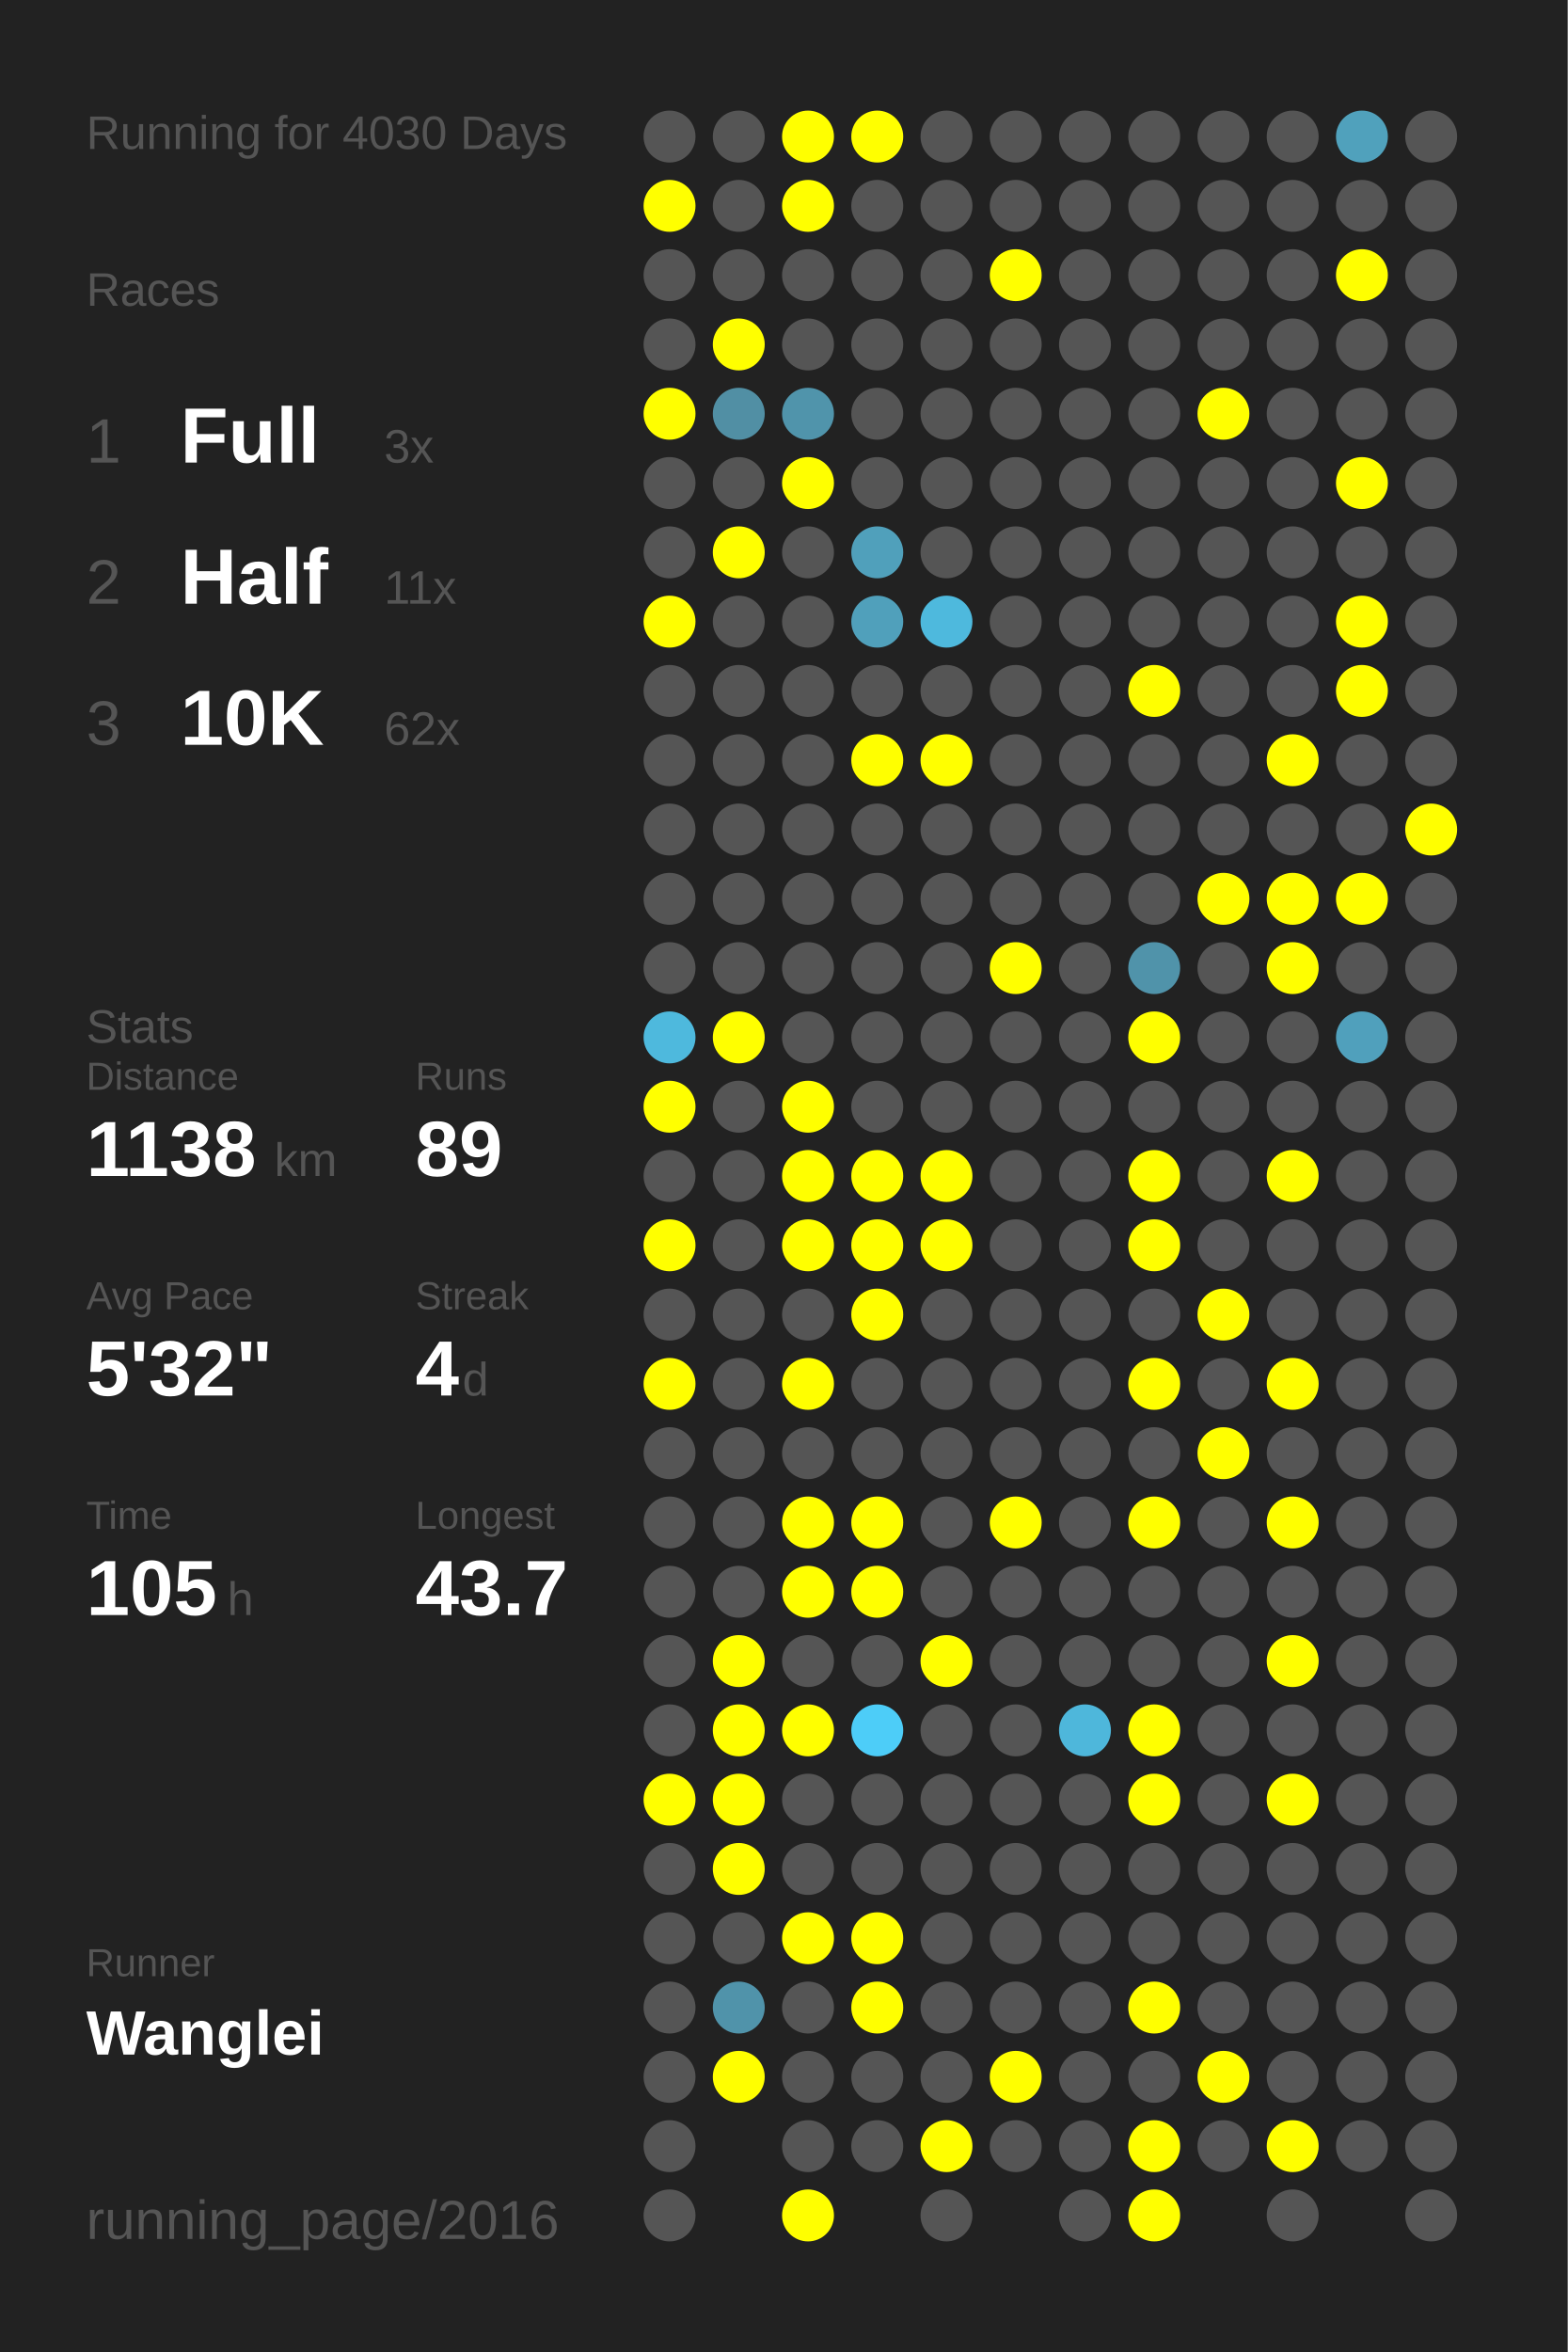
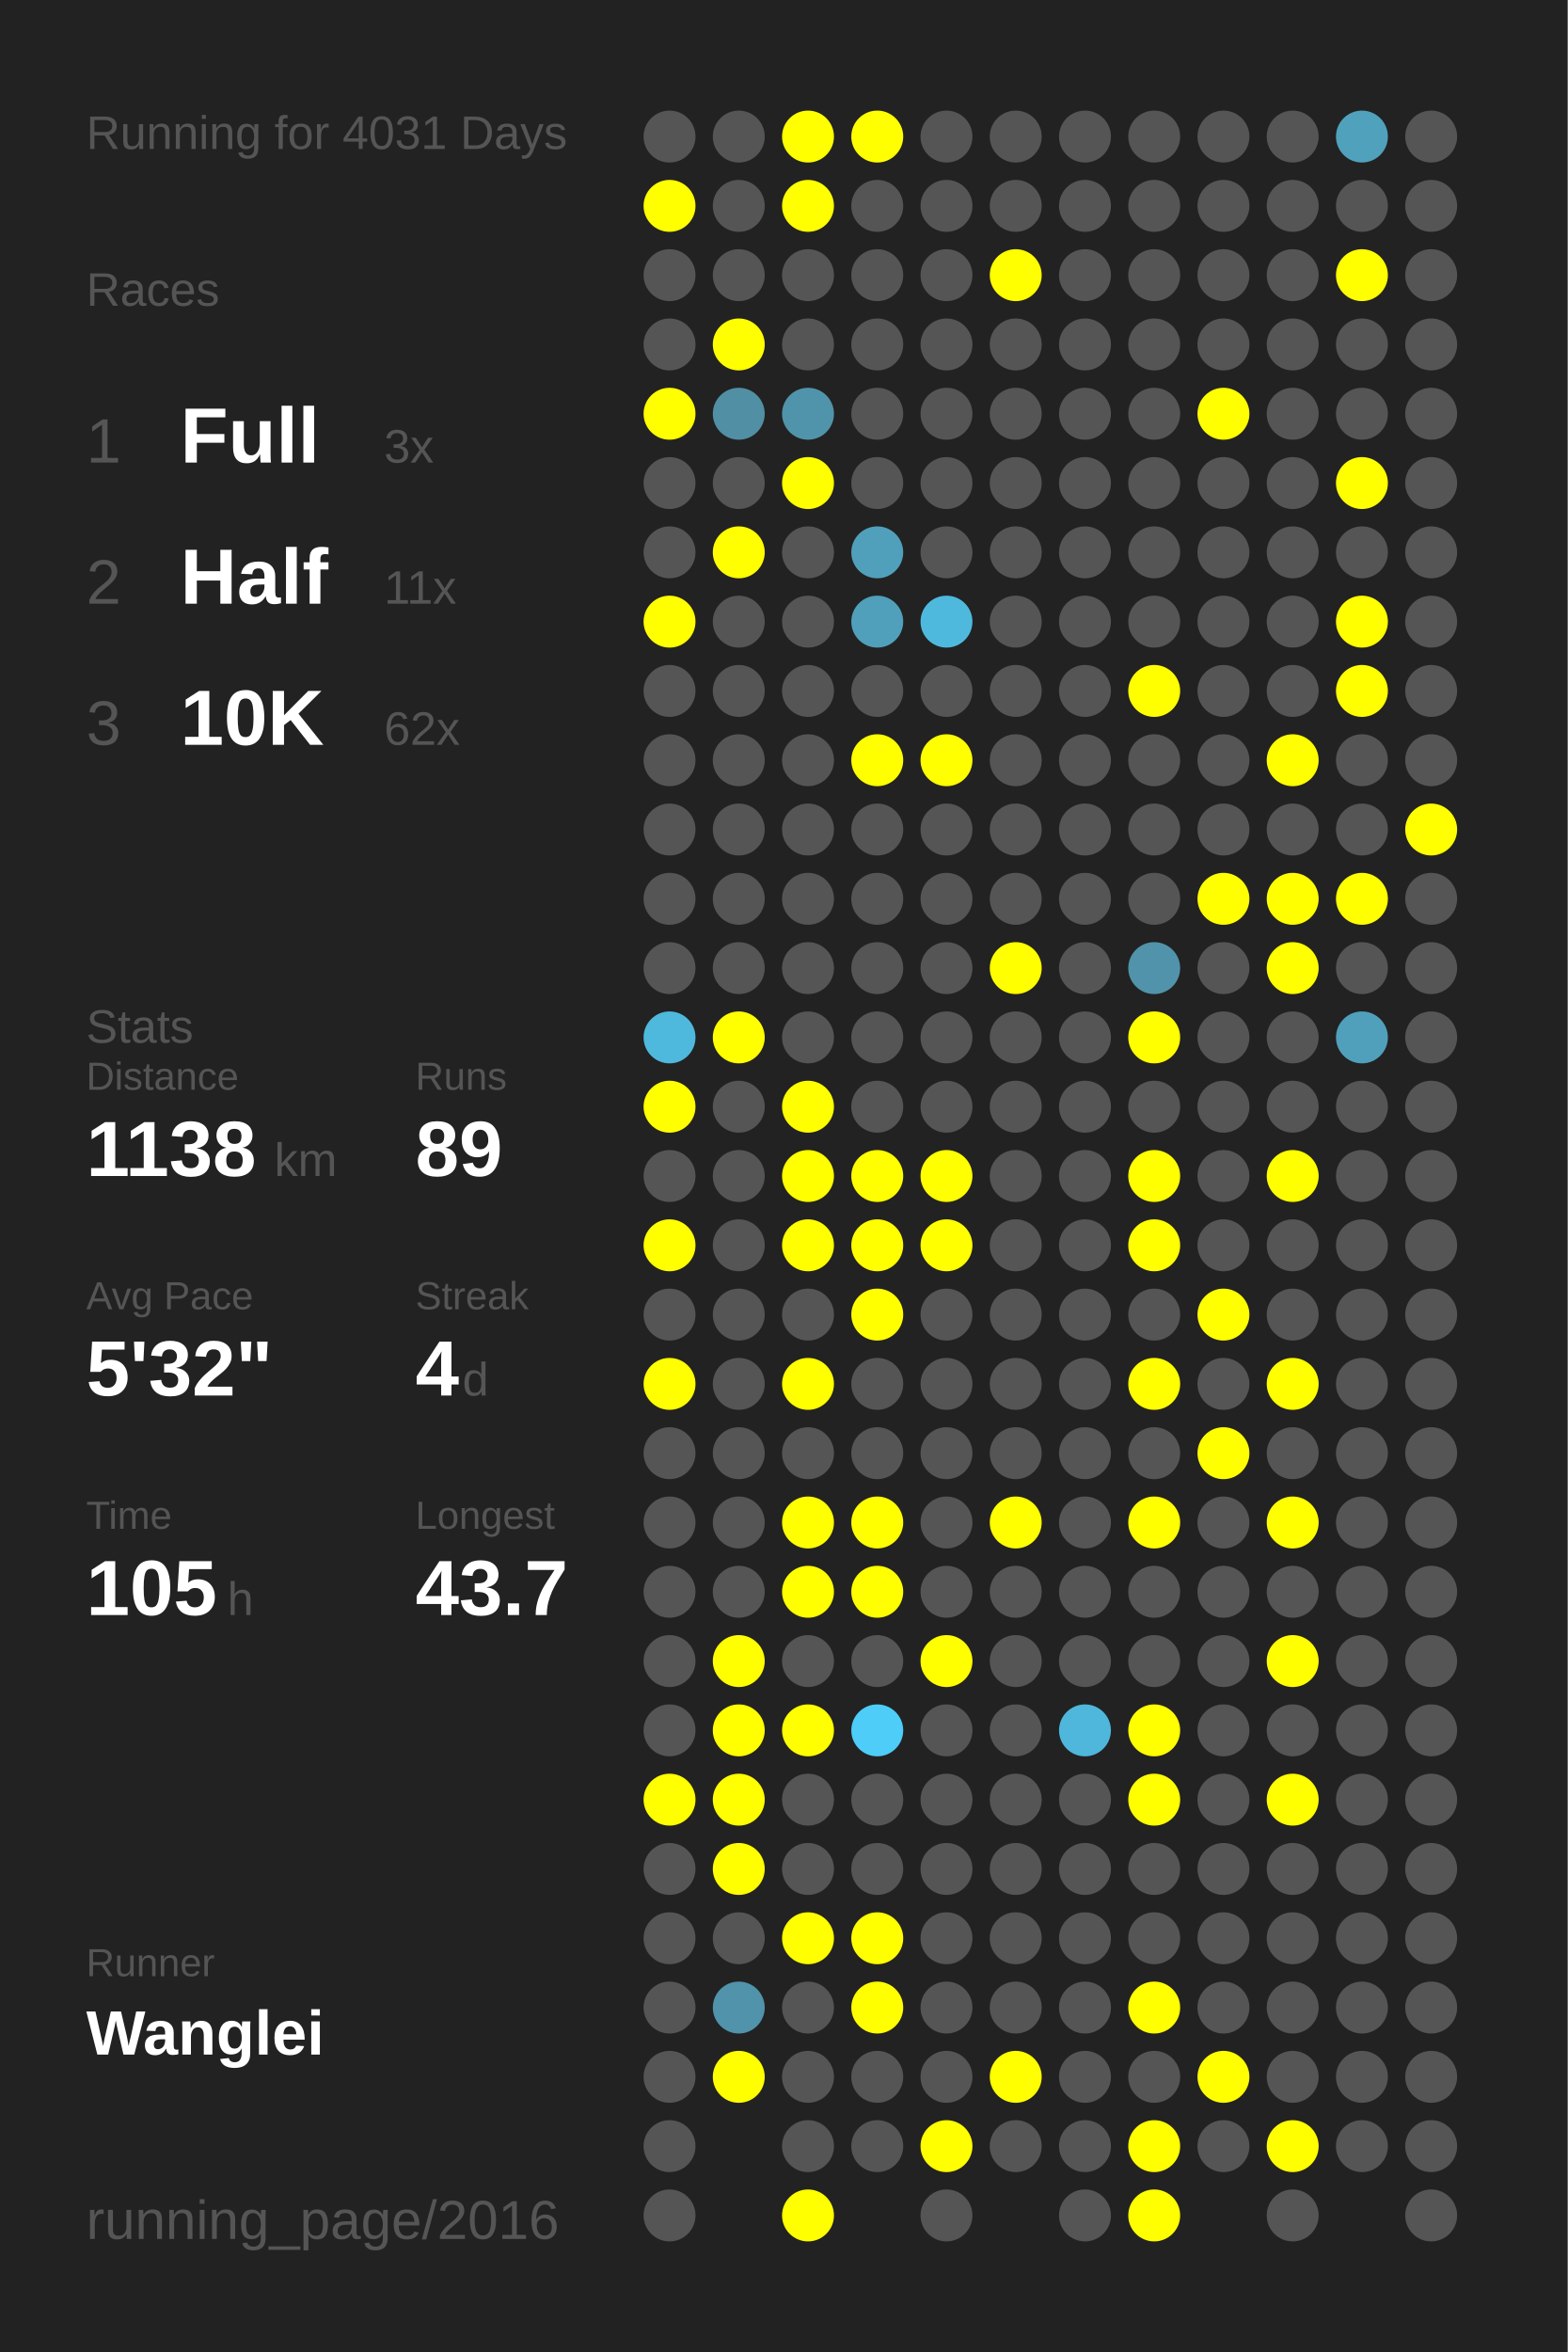
<svg xmlns="http://www.w3.org/2000/svg" baseProfile="full" height="300mm" version="1.1" viewBox="0,0,200,300" width="200mm">
  <defs />
  <rect fill="#222222" height="300" width="200" x="0" y="0" />
-   <text fill="#555555" style="font-size:6px; font-family:Arial;" x="11" y="19">Running for 4030 Days</text>
+   <text fill="#555555" style="font-size:6px; font-family:Arial;" x="11" y="19">Running for 4031 Days</text>
  <text fill="#555555" style="font-size:6px; font-family:Arial;" x="11" y="39">Races</text>
  <text fill="#555555" style="font-size:8px; font-family:Arial;" x="11" y="59">1</text>
  <text fill="#FFFFFF" style="font-size:10px; font-family:Arial; font-weight:bold;" x="23" y="59">Full</text>
  <text fill="#555555" style="font-size:6px; font-family:Arial;" x="49" y="59">3x</text>
  <text fill="#555555" style="font-size:8px; font-family:Arial;" x="11" y="77">2</text>
  <text fill="#FFFFFF" style="font-size:10px; font-family:Arial; font-weight:bold;" x="23" y="77">Half</text>
  <text fill="#555555" style="font-size:6px; font-family:Arial;" x="49" y="77">11x</text>
  <text fill="#555555" style="font-size:8px; font-family:Arial;" x="11" y="95">3</text>
  <text fill="#FFFFFF" style="font-size:10px; font-family:Arial; font-weight:bold;" x="23" y="95">10K</text>
  <text fill="#555555" style="font-size:6px; font-family:Arial;" x="49" y="95">62x</text>
  <text fill="#555555" style="font-size:6px; font-family:Arial;" x="11" y="133">Stats</text>
  <text fill="#555555" style="font-size:5px; font-family:Arial;" x="11" y="139">Distance</text>
  <text fill="#FFFFFF" style="font-size:10px; font-family:Arial; font-weight:bold;" x="11" y="150">1138</text>
  <text fill="#555555" style="font-size:6px; font-family:Arial;" x="35" y="150">km</text>
  <text fill="#555555" style="font-size:5px; font-family:Arial;" x="53" y="139">Runs</text>
  <text fill="#FFFFFF" style="font-size:10px; font-family:Arial; font-weight:bold;" x="53" y="150">89</text>
  <text fill="#555555" style="font-size:5px; font-family:Arial;" x="11" y="167">Avg Pace</text>
  <text fill="#FFFFFF" style="font-size:10px; font-family:Arial; font-weight:bold;" x="11" y="178">5'32"</text>
  <text fill="#555555" style="font-size:5px; font-family:Arial;" x="53" y="167">Streak</text>
  <text fill="#FFFFFF" style="font-size:10px; font-family:Arial; font-weight:bold;" x="53" y="178">4</text>
  <text fill="#555555" style="font-size:6px; font-family:Arial;" x="59" y="178">d</text>
  <text fill="#555555" style="font-size:5px; font-family:Arial;" x="11" y="195">Time</text>
  <text fill="#FFFFFF" style="font-size:10px; font-family:Arial; font-weight:bold;" x="11" y="206">105</text>
  <text fill="#555555" style="font-size:6px; font-family:Arial;" x="29" y="206">h</text>
  <text fill="#555555" style="font-size:5px; font-family:Arial;" x="53" y="195">Longest</text>
  <text fill="#FFFFFF" style="font-size:10px; font-family:Arial; font-weight:bold;" x="53" y="206">43.7</text>
  <text fill="#555555" style="font-size:5px; font-family:Arial;" x="11" y="252.065">Runner</text>
  <text fill="#FFFFFF" style="font-size:8px; font-family:Arial; font-weight:bold;" x="11" y="262.065">Wanglei</text>
  <text fill="#555555" style="font-size:7px; font-family:Arial;" x="11" y="285.581">running_page/2016</text>
  <circle cx="85.417" cy="17.419" fill="#555555" r="3.312" />
  <circle cx="85.417" cy="26.258" fill="#FFFF00" r="3.312" />
  <circle cx="85.417" cy="35.097" fill="#555555" r="3.312" />
  <circle cx="85.417" cy="43.935" fill="#555555" r="3.312" />
  <circle cx="85.417" cy="52.774" fill="#FFFF00" r="3.312" />
  <circle cx="85.417" cy="61.613" fill="#555555" r="3.312" />
  <circle cx="85.417" cy="70.452" fill="#555555" r="3.312" />
  <circle cx="85.417" cy="79.29" fill="#FFFF00" r="3.312" />
  <circle cx="85.417" cy="88.129" fill="#555555" r="3.312" />
  <circle cx="85.417" cy="96.968" fill="#555555" r="3.312" />
  <circle cx="85.417" cy="105.806" fill="#555555" r="3.312" />
  <circle cx="85.417" cy="114.645" fill="#555555" r="3.312" />
  <circle cx="85.417" cy="123.484" fill="#555555" r="3.312" />
  <circle cx="85.417" cy="132.323" fill="#4eb9dd" r="3.312" />
  <circle cx="85.417" cy="141.161" fill="#FFFF00" r="3.312" />
  <circle cx="85.417" cy="150" fill="#555555" r="3.312" />
  <circle cx="85.417" cy="158.839" fill="#FFFF00" r="3.312" />
  <circle cx="85.417" cy="167.677" fill="#555555" r="3.312" />
  <circle cx="85.417" cy="176.516" fill="#FFFF00" r="3.312" />
  <circle cx="85.417" cy="185.355" fill="#555555" r="3.312" />
  <circle cx="85.417" cy="194.194" fill="#555555" r="3.312" />
  <circle cx="85.417" cy="203.032" fill="#555555" r="3.312" />
  <circle cx="85.417" cy="211.871" fill="#555555" r="3.312" />
  <circle cx="85.417" cy="220.71" fill="#555555" r="3.312" />
  <circle cx="85.417" cy="229.548" fill="#FFFF00" r="3.312" />
  <circle cx="85.417" cy="238.387" fill="#555555" r="3.312" />
  <circle cx="85.417" cy="247.226" fill="#555555" r="3.312" />
  <circle cx="85.417" cy="256.065" fill="#555555" r="3.312" />
  <circle cx="85.417" cy="264.903" fill="#555555" r="3.312" />
  <circle cx="85.417" cy="273.742" fill="#555555" r="3.312" />
  <circle cx="85.417" cy="282.581" fill="#555555" r="3.312" />
  <circle cx="94.25" cy="17.419" fill="#555555" r="3.312" />
  <circle cx="94.25" cy="26.258" fill="#555555" r="3.312" />
  <circle cx="94.25" cy="35.097" fill="#555555" r="3.312" />
  <circle cx="94.25" cy="43.935" fill="#FFFF00" r="3.312" />
  <circle cx="94.25" cy="52.774" fill="#518fa4" r="3.312" />
  <circle cx="94.25" cy="61.613" fill="#555555" r="3.312" />
  <circle cx="94.25" cy="70.452" fill="#FFFF00" r="3.312" />
  <circle cx="94.25" cy="79.29" fill="#555555" r="3.312" />
  <circle cx="94.25" cy="88.129" fill="#555555" r="3.312" />
  <circle cx="94.25" cy="96.968" fill="#555555" r="3.312" />
  <circle cx="94.25" cy="105.806" fill="#555555" r="3.312" />
  <circle cx="94.25" cy="114.645" fill="#555555" r="3.312" />
  <circle cx="94.25" cy="123.484" fill="#555555" r="3.312" />
  <circle cx="94.25" cy="132.323" fill="#FFFF00" r="3.312" />
  <circle cx="94.25" cy="141.161" fill="#555555" r="3.312" />
  <circle cx="94.25" cy="150" fill="#555555" r="3.312" />
  <circle cx="94.25" cy="158.839" fill="#555555" r="3.312" />
  <circle cx="94.25" cy="167.677" fill="#555555" r="3.312" />
  <circle cx="94.25" cy="176.516" fill="#555555" r="3.312" />
  <circle cx="94.25" cy="185.355" fill="#555555" r="3.312" />
  <circle cx="94.25" cy="194.194" fill="#555555" r="3.312" />
  <circle cx="94.25" cy="203.032" fill="#555555" r="3.312" />
  <circle cx="94.25" cy="211.871" fill="#FFFF00" r="3.312" />
  <circle cx="94.25" cy="220.71" fill="#FFFF00" r="3.312" />
  <circle cx="94.25" cy="229.548" fill="#FFFF00" r="3.312" />
  <circle cx="94.25" cy="238.387" fill="#FFFF00" r="3.312" />
  <circle cx="94.25" cy="247.226" fill="#555555" r="3.312" />
  <circle cx="94.25" cy="256.065" fill="#5093aa" r="3.312" />
  <circle cx="94.25" cy="264.903" fill="#FFFF00" r="3.312" />
  <circle cx="103.083" cy="17.419" fill="#FFFF00" r="3.312" />
  <circle cx="103.083" cy="26.258" fill="#FFFF00" r="3.312" />
  <circle cx="103.083" cy="35.097" fill="#555555" r="3.312" />
  <circle cx="103.083" cy="43.935" fill="#555555" r="3.312" />
  <circle cx="103.083" cy="52.774" fill="#5094ab" r="3.312" />
  <circle cx="103.083" cy="61.613" fill="#FFFF00" r="3.312" />
  <circle cx="103.083" cy="70.452" fill="#555555" r="3.312" />
  <circle cx="103.083" cy="79.29" fill="#555555" r="3.312" />
  <circle cx="103.083" cy="88.129" fill="#555555" r="3.312" />
  <circle cx="103.083" cy="96.968" fill="#555555" r="3.312" />
  <circle cx="103.083" cy="105.806" fill="#555555" r="3.312" />
  <circle cx="103.083" cy="114.645" fill="#555555" r="3.312" />
  <circle cx="103.083" cy="123.484" fill="#555555" r="3.312" />
  <circle cx="103.083" cy="132.323" fill="#555555" r="3.312" />
  <circle cx="103.083" cy="141.161" fill="#FFFF00" r="3.312" />
  <circle cx="103.083" cy="150" fill="#FFFF00" r="3.312" />
  <circle cx="103.083" cy="158.839" fill="#FFFF00" r="3.312" />
  <circle cx="103.083" cy="167.677" fill="#555555" r="3.312" />
  <circle cx="103.083" cy="176.516" fill="#FFFF00" r="3.312" />
  <circle cx="103.083" cy="185.355" fill="#555555" r="3.312" />
  <circle cx="103.083" cy="194.194" fill="#FFFF00" r="3.312" />
  <circle cx="103.083" cy="203.032" fill="#FFFF00" r="3.312" />
  <circle cx="103.083" cy="211.871" fill="#555555" r="3.312" />
  <circle cx="103.083" cy="220.71" fill="#FFFF00" r="3.312" />
  <circle cx="103.083" cy="229.548" fill="#555555" r="3.312" />
  <circle cx="103.083" cy="238.387" fill="#555555" r="3.312" />
  <circle cx="103.083" cy="247.226" fill="#FFFF00" r="3.312" />
  <circle cx="103.083" cy="256.065" fill="#555555" r="3.312" />
  <circle cx="103.083" cy="264.903" fill="#555555" r="3.312" />
  <circle cx="103.083" cy="273.742" fill="#555555" r="3.312" />
  <circle cx="103.083" cy="282.581" fill="#FFFF00" r="3.312" />
  <circle cx="111.917" cy="17.419" fill="#FFFF00" r="3.312" />
  <circle cx="111.917" cy="26.258" fill="#555555" r="3.312" />
  <circle cx="111.917" cy="35.097" fill="#555555" r="3.312" />
  <circle cx="111.917" cy="43.935" fill="#555555" r="3.312" />
  <circle cx="111.917" cy="52.774" fill="#555555" r="3.312" />
  <circle cx="111.917" cy="61.613" fill="#555555" r="3.312" />
  <circle cx="111.917" cy="70.452" fill="#50a0bb" r="3.312" />
  <circle cx="111.917" cy="79.29" fill="#50a0bb" r="3.312" />
  <circle cx="111.917" cy="88.129" fill="#555555" r="3.312" />
  <circle cx="111.917" cy="96.968" fill="#FFFF00" r="3.312" />
  <circle cx="111.917" cy="105.806" fill="#555555" r="3.312" />
  <circle cx="111.917" cy="114.645" fill="#555555" r="3.312" />
  <circle cx="111.917" cy="123.484" fill="#555555" r="3.312" />
  <circle cx="111.917" cy="132.323" fill="#555555" r="3.312" />
  <circle cx="111.917" cy="141.161" fill="#555555" r="3.312" />
  <circle cx="111.917" cy="150" fill="#FFFF00" r="3.312" />
  <circle cx="111.917" cy="158.839" fill="#FFFF00" r="3.312" />
  <circle cx="111.917" cy="167.677" fill="#FFFF00" r="3.312" />
  <circle cx="111.917" cy="176.516" fill="#555555" r="3.312" />
  <circle cx="111.917" cy="185.355" fill="#555555" r="3.312" />
  <circle cx="111.917" cy="194.194" fill="#FFFF00" r="3.312" />
  <circle cx="111.917" cy="203.032" fill="#FFFF00" r="3.312" />
  <circle cx="111.917" cy="211.871" fill="#555555" r="3.312" />
  <circle cx="111.917" cy="220.71" fill="#4dcdf8" r="3.312" />
  <circle cx="111.917" cy="229.548" fill="#555555" r="3.312" />
  <circle cx="111.917" cy="238.387" fill="#555555" r="3.312" />
  <circle cx="111.917" cy="247.226" fill="#FFFF00" r="3.312" />
  <circle cx="111.917" cy="256.065" fill="#FFFF00" r="3.312" />
  <circle cx="111.917" cy="264.903" fill="#555555" r="3.312" />
  <circle cx="111.917" cy="273.742" fill="#555555" r="3.312" />
  <circle cx="120.75" cy="17.419" fill="#555555" r="3.312" />
  <circle cx="120.75" cy="26.258" fill="#555555" r="3.312" />
  <circle cx="120.75" cy="35.097" fill="#555555" r="3.312" />
  <circle cx="120.75" cy="43.935" fill="#555555" r="3.312" />
  <circle cx="120.75" cy="52.774" fill="#555555" r="3.312" />
  <circle cx="120.75" cy="61.613" fill="#555555" r="3.312" />
  <circle cx="120.75" cy="70.452" fill="#555555" r="3.312" />
  <circle cx="120.75" cy="79.29" fill="#4eb9dd" r="3.312" />
  <circle cx="120.75" cy="88.129" fill="#555555" r="3.312" />
  <circle cx="120.75" cy="96.968" fill="#FFFF00" r="3.312" />
  <circle cx="120.75" cy="105.806" fill="#555555" r="3.312" />
  <circle cx="120.75" cy="114.645" fill="#555555" r="3.312" />
  <circle cx="120.75" cy="123.484" fill="#555555" r="3.312" />
  <circle cx="120.75" cy="132.323" fill="#555555" r="3.312" />
  <circle cx="120.75" cy="141.161" fill="#555555" r="3.312" />
  <circle cx="120.75" cy="150" fill="#FFFF00" r="3.312" />
  <circle cx="120.75" cy="158.839" fill="#FFFF00" r="3.312" />
  <circle cx="120.75" cy="167.677" fill="#555555" r="3.312" />
  <circle cx="120.75" cy="176.516" fill="#555555" r="3.312" />
  <circle cx="120.75" cy="185.355" fill="#555555" r="3.312" />
  <circle cx="120.75" cy="194.194" fill="#555555" r="3.312" />
  <circle cx="120.75" cy="203.032" fill="#555555" r="3.312" />
  <circle cx="120.75" cy="211.871" fill="#FFFF00" r="3.312" />
  <circle cx="120.75" cy="220.71" fill="#555555" r="3.312" />
  <circle cx="120.75" cy="229.548" fill="#555555" r="3.312" />
  <circle cx="120.75" cy="238.387" fill="#555555" r="3.312" />
  <circle cx="120.75" cy="247.226" fill="#555555" r="3.312" />
  <circle cx="120.75" cy="256.065" fill="#555555" r="3.312" />
  <circle cx="120.75" cy="264.903" fill="#555555" r="3.312" />
  <circle cx="120.75" cy="273.742" fill="#FFFF00" r="3.312" />
  <circle cx="120.75" cy="282.581" fill="#555555" r="3.312" />
  <circle cx="129.583" cy="17.419" fill="#555555" r="3.312" />
  <circle cx="129.583" cy="26.258" fill="#555555" r="3.312" />
  <circle cx="129.583" cy="35.097" fill="#FFFF00" r="3.312" />
  <circle cx="129.583" cy="43.935" fill="#555555" r="3.312" />
  <circle cx="129.583" cy="52.774" fill="#555555" r="3.312" />
  <circle cx="129.583" cy="61.613" fill="#555555" r="3.312" />
  <circle cx="129.583" cy="70.452" fill="#555555" r="3.312" />
  <circle cx="129.583" cy="79.29" fill="#555555" r="3.312" />
  <circle cx="129.583" cy="88.129" fill="#555555" r="3.312" />
  <circle cx="129.583" cy="96.968" fill="#555555" r="3.312" />
  <circle cx="129.583" cy="105.806" fill="#555555" r="3.312" />
  <circle cx="129.583" cy="114.645" fill="#555555" r="3.312" />
  <circle cx="129.583" cy="123.484" fill="#FFFF00" r="3.312" />
  <circle cx="129.583" cy="132.323" fill="#555555" r="3.312" />
  <circle cx="129.583" cy="141.161" fill="#555555" r="3.312" />
  <circle cx="129.583" cy="150" fill="#555555" r="3.312" />
  <circle cx="129.583" cy="158.839" fill="#555555" r="3.312" />
  <circle cx="129.583" cy="167.677" fill="#555555" r="3.312" />
  <circle cx="129.583" cy="176.516" fill="#555555" r="3.312" />
  <circle cx="129.583" cy="185.355" fill="#555555" r="3.312" />
  <circle cx="129.583" cy="194.194" fill="#FFFF00" r="3.312" />
  <circle cx="129.583" cy="203.032" fill="#555555" r="3.312" />
  <circle cx="129.583" cy="211.871" fill="#555555" r="3.312" />
  <circle cx="129.583" cy="220.71" fill="#555555" r="3.312" />
  <circle cx="129.583" cy="229.548" fill="#555555" r="3.312" />
  <circle cx="129.583" cy="238.387" fill="#555555" r="3.312" />
  <circle cx="129.583" cy="247.226" fill="#555555" r="3.312" />
  <circle cx="129.583" cy="256.065" fill="#555555" r="3.312" />
  <circle cx="129.583" cy="264.903" fill="#FFFF00" r="3.312" />
  <circle cx="129.583" cy="273.742" fill="#555555" r="3.312" />
  <circle cx="138.417" cy="17.419" fill="#555555" r="3.312" />
  <circle cx="138.417" cy="26.258" fill="#555555" r="3.312" />
  <circle cx="138.417" cy="35.097" fill="#555555" r="3.312" />
  <circle cx="138.417" cy="43.935" fill="#555555" r="3.312" />
  <circle cx="138.417" cy="52.774" fill="#555555" r="3.312" />
  <circle cx="138.417" cy="61.613" fill="#555555" r="3.312" />
  <circle cx="138.417" cy="70.452" fill="#555555" r="3.312" />
  <circle cx="138.417" cy="79.29" fill="#555555" r="3.312" />
  <circle cx="138.417" cy="88.129" fill="#555555" r="3.312" />
  <circle cx="138.417" cy="96.968" fill="#555555" r="3.312" />
  <circle cx="138.417" cy="105.806" fill="#555555" r="3.312" />
  <circle cx="138.417" cy="114.645" fill="#555555" r="3.312" />
  <circle cx="138.417" cy="123.484" fill="#555555" r="3.312" />
  <circle cx="138.417" cy="132.323" fill="#555555" r="3.312" />
  <circle cx="138.417" cy="141.161" fill="#555555" r="3.312" />
  <circle cx="138.417" cy="150" fill="#555555" r="3.312" />
  <circle cx="138.417" cy="158.839" fill="#555555" r="3.312" />
  <circle cx="138.417" cy="167.677" fill="#555555" r="3.312" />
  <circle cx="138.417" cy="176.516" fill="#555555" r="3.312" />
  <circle cx="138.417" cy="185.355" fill="#555555" r="3.312" />
  <circle cx="138.417" cy="194.194" fill="#555555" r="3.312" />
  <circle cx="138.417" cy="203.032" fill="#555555" r="3.312" />
  <circle cx="138.417" cy="211.871" fill="#555555" r="3.312" />
  <circle cx="138.417" cy="220.71" fill="#4eb7db" r="3.312" />
  <circle cx="138.417" cy="229.548" fill="#555555" r="3.312" />
  <circle cx="138.417" cy="238.387" fill="#555555" r="3.312" />
  <circle cx="138.417" cy="247.226" fill="#555555" r="3.312" />
  <circle cx="138.417" cy="256.065" fill="#555555" r="3.312" />
  <circle cx="138.417" cy="264.903" fill="#555555" r="3.312" />
  <circle cx="138.417" cy="273.742" fill="#555555" r="3.312" />
  <circle cx="138.417" cy="282.581" fill="#555555" r="3.312" />
  <circle cx="147.25" cy="17.419" fill="#555555" r="3.312" />
  <circle cx="147.25" cy="26.258" fill="#555555" r="3.312" />
  <circle cx="147.25" cy="35.097" fill="#555555" r="3.312" />
  <circle cx="147.25" cy="43.935" fill="#555555" r="3.312" />
  <circle cx="147.25" cy="52.774" fill="#555555" r="3.312" />
  <circle cx="147.25" cy="61.613" fill="#555555" r="3.312" />
  <circle cx="147.25" cy="70.452" fill="#555555" r="3.312" />
  <circle cx="147.25" cy="79.29" fill="#555555" r="3.312" />
  <circle cx="147.25" cy="88.129" fill="#FFFF00" r="3.312" />
  <circle cx="147.25" cy="96.968" fill="#555555" r="3.312" />
  <circle cx="147.25" cy="105.806" fill="#555555" r="3.312" />
  <circle cx="147.25" cy="114.645" fill="#555555" r="3.312" />
  <circle cx="147.25" cy="123.484" fill="#5093aa" r="3.312" />
  <circle cx="147.25" cy="132.323" fill="#FFFF00" r="3.312" />
  <circle cx="147.25" cy="141.161" fill="#555555" r="3.312" />
  <circle cx="147.25" cy="150" fill="#FFFF00" r="3.312" />
  <circle cx="147.25" cy="158.839" fill="#FFFF00" r="3.312" />
  <circle cx="147.25" cy="167.677" fill="#555555" r="3.312" />
  <circle cx="147.25" cy="176.516" fill="#FFFF00" r="3.312" />
  <circle cx="147.25" cy="185.355" fill="#555555" r="3.312" />
  <circle cx="147.25" cy="194.194" fill="#FFFF00" r="3.312" />
  <circle cx="147.25" cy="203.032" fill="#555555" r="3.312" />
  <circle cx="147.25" cy="211.871" fill="#555555" r="3.312" />
  <circle cx="147.25" cy="220.71" fill="#FFFF00" r="3.312" />
  <circle cx="147.25" cy="229.548" fill="#FFFF00" r="3.312" />
  <circle cx="147.25" cy="238.387" fill="#555555" r="3.312" />
  <circle cx="147.25" cy="247.226" fill="#555555" r="3.312" />
  <circle cx="147.25" cy="256.065" fill="#FFFF00" r="3.312" />
  <circle cx="147.25" cy="264.903" fill="#555555" r="3.312" />
  <circle cx="147.25" cy="273.742" fill="#FFFF00" r="3.312" />
  <circle cx="147.25" cy="282.581" fill="#FFFF00" r="3.312" />
  <circle cx="156.083" cy="17.419" fill="#555555" r="3.312" />
  <circle cx="156.083" cy="26.258" fill="#555555" r="3.312" />
  <circle cx="156.083" cy="35.097" fill="#555555" r="3.312" />
  <circle cx="156.083" cy="43.935" fill="#555555" r="3.312" />
  <circle cx="156.083" cy="52.774" fill="#FFFF00" r="3.312" />
  <circle cx="156.083" cy="61.613" fill="#555555" r="3.312" />
  <circle cx="156.083" cy="70.452" fill="#555555" r="3.312" />
  <circle cx="156.083" cy="79.29" fill="#555555" r="3.312" />
  <circle cx="156.083" cy="88.129" fill="#555555" r="3.312" />
  <circle cx="156.083" cy="96.968" fill="#555555" r="3.312" />
  <circle cx="156.083" cy="105.806" fill="#555555" r="3.312" />
  <circle cx="156.083" cy="114.645" fill="#FFFF00" r="3.312" />
  <circle cx="156.083" cy="123.484" fill="#555555" r="3.312" />
  <circle cx="156.083" cy="132.323" fill="#555555" r="3.312" />
  <circle cx="156.083" cy="141.161" fill="#555555" r="3.312" />
  <circle cx="156.083" cy="150" fill="#555555" r="3.312" />
  <circle cx="156.083" cy="158.839" fill="#555555" r="3.312" />
  <circle cx="156.083" cy="167.677" fill="#FFFF00" r="3.312" />
  <circle cx="156.083" cy="176.516" fill="#555555" r="3.312" />
  <circle cx="156.083" cy="185.355" fill="#FFFF00" r="3.312" />
  <circle cx="156.083" cy="194.194" fill="#555555" r="3.312" />
  <circle cx="156.083" cy="203.032" fill="#555555" r="3.312" />
  <circle cx="156.083" cy="211.871" fill="#555555" r="3.312" />
  <circle cx="156.083" cy="220.71" fill="#555555" r="3.312" />
  <circle cx="156.083" cy="229.548" fill="#555555" r="3.312" />
  <circle cx="156.083" cy="238.387" fill="#555555" r="3.312" />
  <circle cx="156.083" cy="247.226" fill="#555555" r="3.312" />
  <circle cx="156.083" cy="256.065" fill="#555555" r="3.312" />
  <circle cx="156.083" cy="264.903" fill="#FFFF00" r="3.312" />
  <circle cx="156.083" cy="273.742" fill="#555555" r="3.312" />
  <circle cx="164.917" cy="17.419" fill="#555555" r="3.312" />
  <circle cx="164.917" cy="26.258" fill="#555555" r="3.312" />
  <circle cx="164.917" cy="35.097" fill="#555555" r="3.312" />
  <circle cx="164.917" cy="43.935" fill="#555555" r="3.312" />
  <circle cx="164.917" cy="52.774" fill="#555555" r="3.312" />
  <circle cx="164.917" cy="61.613" fill="#555555" r="3.312" />
  <circle cx="164.917" cy="70.452" fill="#555555" r="3.312" />
  <circle cx="164.917" cy="79.29" fill="#555555" r="3.312" />
  <circle cx="164.917" cy="88.129" fill="#555555" r="3.312" />
  <circle cx="164.917" cy="96.968" fill="#FFFF00" r="3.312" />
  <circle cx="164.917" cy="105.806" fill="#555555" r="3.312" />
  <circle cx="164.917" cy="114.645" fill="#FFFF00" r="3.312" />
  <circle cx="164.917" cy="123.484" fill="#FFFF00" r="3.312" />
  <circle cx="164.917" cy="132.323" fill="#555555" r="3.312" />
  <circle cx="164.917" cy="141.161" fill="#555555" r="3.312" />
  <circle cx="164.917" cy="150" fill="#FFFF00" r="3.312" />
  <circle cx="164.917" cy="158.839" fill="#555555" r="3.312" />
  <circle cx="164.917" cy="167.677" fill="#555555" r="3.312" />
  <circle cx="164.917" cy="176.516" fill="#FFFF00" r="3.312" />
  <circle cx="164.917" cy="185.355" fill="#555555" r="3.312" />
  <circle cx="164.917" cy="194.194" fill="#FFFF00" r="3.312" />
  <circle cx="164.917" cy="203.032" fill="#555555" r="3.312" />
  <circle cx="164.917" cy="211.871" fill="#FFFF00" r="3.312" />
  <circle cx="164.917" cy="220.71" fill="#555555" r="3.312" />
  <circle cx="164.917" cy="229.548" fill="#FFFF00" r="3.312" />
  <circle cx="164.917" cy="238.387" fill="#555555" r="3.312" />
  <circle cx="164.917" cy="247.226" fill="#555555" r="3.312" />
  <circle cx="164.917" cy="256.065" fill="#555555" r="3.312" />
  <circle cx="164.917" cy="264.903" fill="#555555" r="3.312" />
  <circle cx="164.917" cy="273.742" fill="#FFFF00" r="3.312" />
  <circle cx="164.917" cy="282.581" fill="#555555" r="3.312" />
  <circle cx="173.75" cy="17.419" fill="#50a1bc" r="3.312" />
  <circle cx="173.75" cy="26.258" fill="#555555" r="3.312" />
  <circle cx="173.75" cy="35.097" fill="#FFFF00" r="3.312" />
  <circle cx="173.75" cy="43.935" fill="#555555" r="3.312" />
  <circle cx="173.75" cy="52.774" fill="#555555" r="3.312" />
  <circle cx="173.75" cy="61.613" fill="#FFFF00" r="3.312" />
  <circle cx="173.75" cy="70.452" fill="#555555" r="3.312" />
  <circle cx="173.75" cy="79.29" fill="#FFFF00" r="3.312" />
  <circle cx="173.75" cy="88.129" fill="#FFFF00" r="3.312" />
  <circle cx="173.75" cy="96.968" fill="#555555" r="3.312" />
  <circle cx="173.75" cy="105.806" fill="#555555" r="3.312" />
  <circle cx="173.75" cy="114.645" fill="#FFFF00" r="3.312" />
  <circle cx="173.75" cy="123.484" fill="#555555" r="3.312" />
  <circle cx="173.75" cy="132.323" fill="#50a0bc" r="3.312" />
  <circle cx="173.75" cy="141.161" fill="#555555" r="3.312" />
  <circle cx="173.75" cy="150" fill="#555555" r="3.312" />
  <circle cx="173.75" cy="158.839" fill="#555555" r="3.312" />
  <circle cx="173.75" cy="167.677" fill="#555555" r="3.312" />
  <circle cx="173.75" cy="176.516" fill="#555555" r="3.312" />
  <circle cx="173.75" cy="185.355" fill="#555555" r="3.312" />
  <circle cx="173.75" cy="194.194" fill="#555555" r="3.312" />
  <circle cx="173.75" cy="203.032" fill="#555555" r="3.312" />
  <circle cx="173.75" cy="211.871" fill="#555555" r="3.312" />
  <circle cx="173.75" cy="220.71" fill="#555555" r="3.312" />
  <circle cx="173.75" cy="229.548" fill="#555555" r="3.312" />
  <circle cx="173.75" cy="238.387" fill="#555555" r="3.312" />
  <circle cx="173.75" cy="247.226" fill="#555555" r="3.312" />
  <circle cx="173.75" cy="256.065" fill="#555555" r="3.312" />
  <circle cx="173.75" cy="264.903" fill="#555555" r="3.312" />
  <circle cx="173.75" cy="273.742" fill="#555555" r="3.312" />
  <circle cx="182.583" cy="17.419" fill="#555555" r="3.312" />
  <circle cx="182.583" cy="26.258" fill="#555555" r="3.312" />
  <circle cx="182.583" cy="35.097" fill="#555555" r="3.312" />
  <circle cx="182.583" cy="43.935" fill="#555555" r="3.312" />
  <circle cx="182.583" cy="52.774" fill="#555555" r="3.312" />
  <circle cx="182.583" cy="61.613" fill="#555555" r="3.312" />
  <circle cx="182.583" cy="70.452" fill="#555555" r="3.312" />
  <circle cx="182.583" cy="79.29" fill="#555555" r="3.312" />
  <circle cx="182.583" cy="88.129" fill="#555555" r="3.312" />
  <circle cx="182.583" cy="96.968" fill="#555555" r="3.312" />
  <circle cx="182.583" cy="105.806" fill="#FFFF00" r="3.312" />
  <circle cx="182.583" cy="114.645" fill="#555555" r="3.312" />
  <circle cx="182.583" cy="123.484" fill="#555555" r="3.312" />
  <circle cx="182.583" cy="132.323" fill="#555555" r="3.312" />
  <circle cx="182.583" cy="141.161" fill="#555555" r="3.312" />
  <circle cx="182.583" cy="150" fill="#555555" r="3.312" />
  <circle cx="182.583" cy="158.839" fill="#555555" r="3.312" />
  <circle cx="182.583" cy="167.677" fill="#555555" r="3.312" />
  <circle cx="182.583" cy="176.516" fill="#555555" r="3.312" />
  <circle cx="182.583" cy="185.355" fill="#555555" r="3.312" />
  <circle cx="182.583" cy="194.194" fill="#555555" r="3.312" />
  <circle cx="182.583" cy="203.032" fill="#555555" r="3.312" />
  <circle cx="182.583" cy="211.871" fill="#555555" r="3.312" />
  <circle cx="182.583" cy="220.71" fill="#555555" r="3.312" />
  <circle cx="182.583" cy="229.548" fill="#555555" r="3.312" />
  <circle cx="182.583" cy="238.387" fill="#555555" r="3.312" />
  <circle cx="182.583" cy="247.226" fill="#555555" r="3.312" />
  <circle cx="182.583" cy="256.065" fill="#555555" r="3.312" />
  <circle cx="182.583" cy="264.903" fill="#555555" r="3.312" />
  <circle cx="182.583" cy="273.742" fill="#555555" r="3.312" />
  <circle cx="182.583" cy="282.581" fill="#555555" r="3.312" />
</svg>
